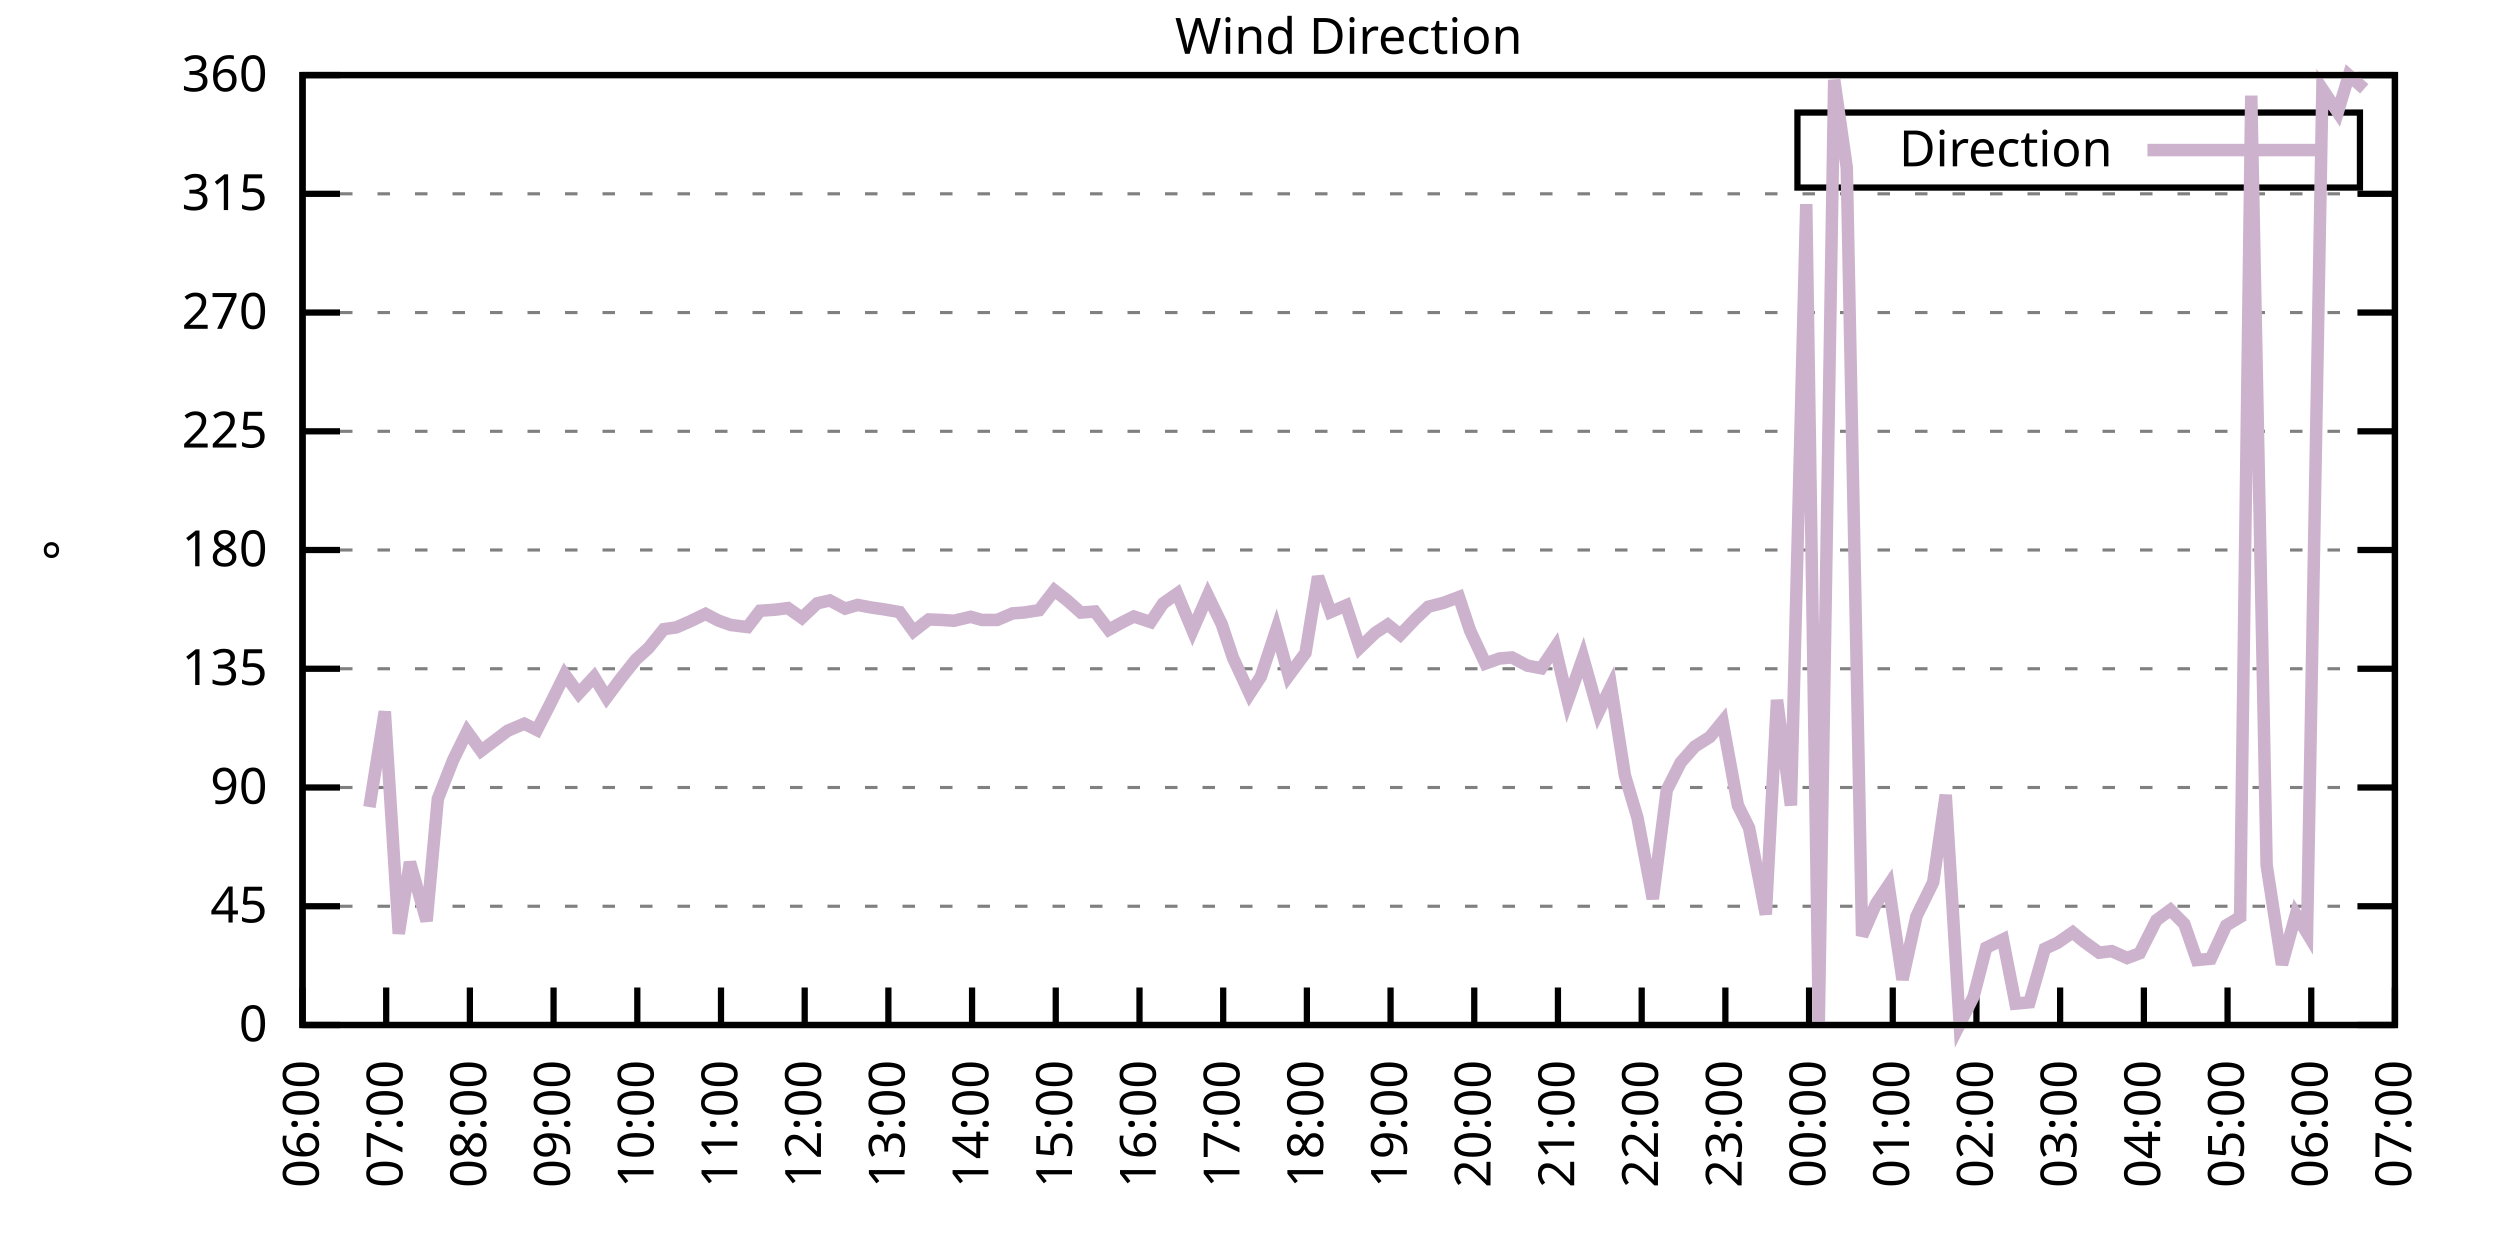
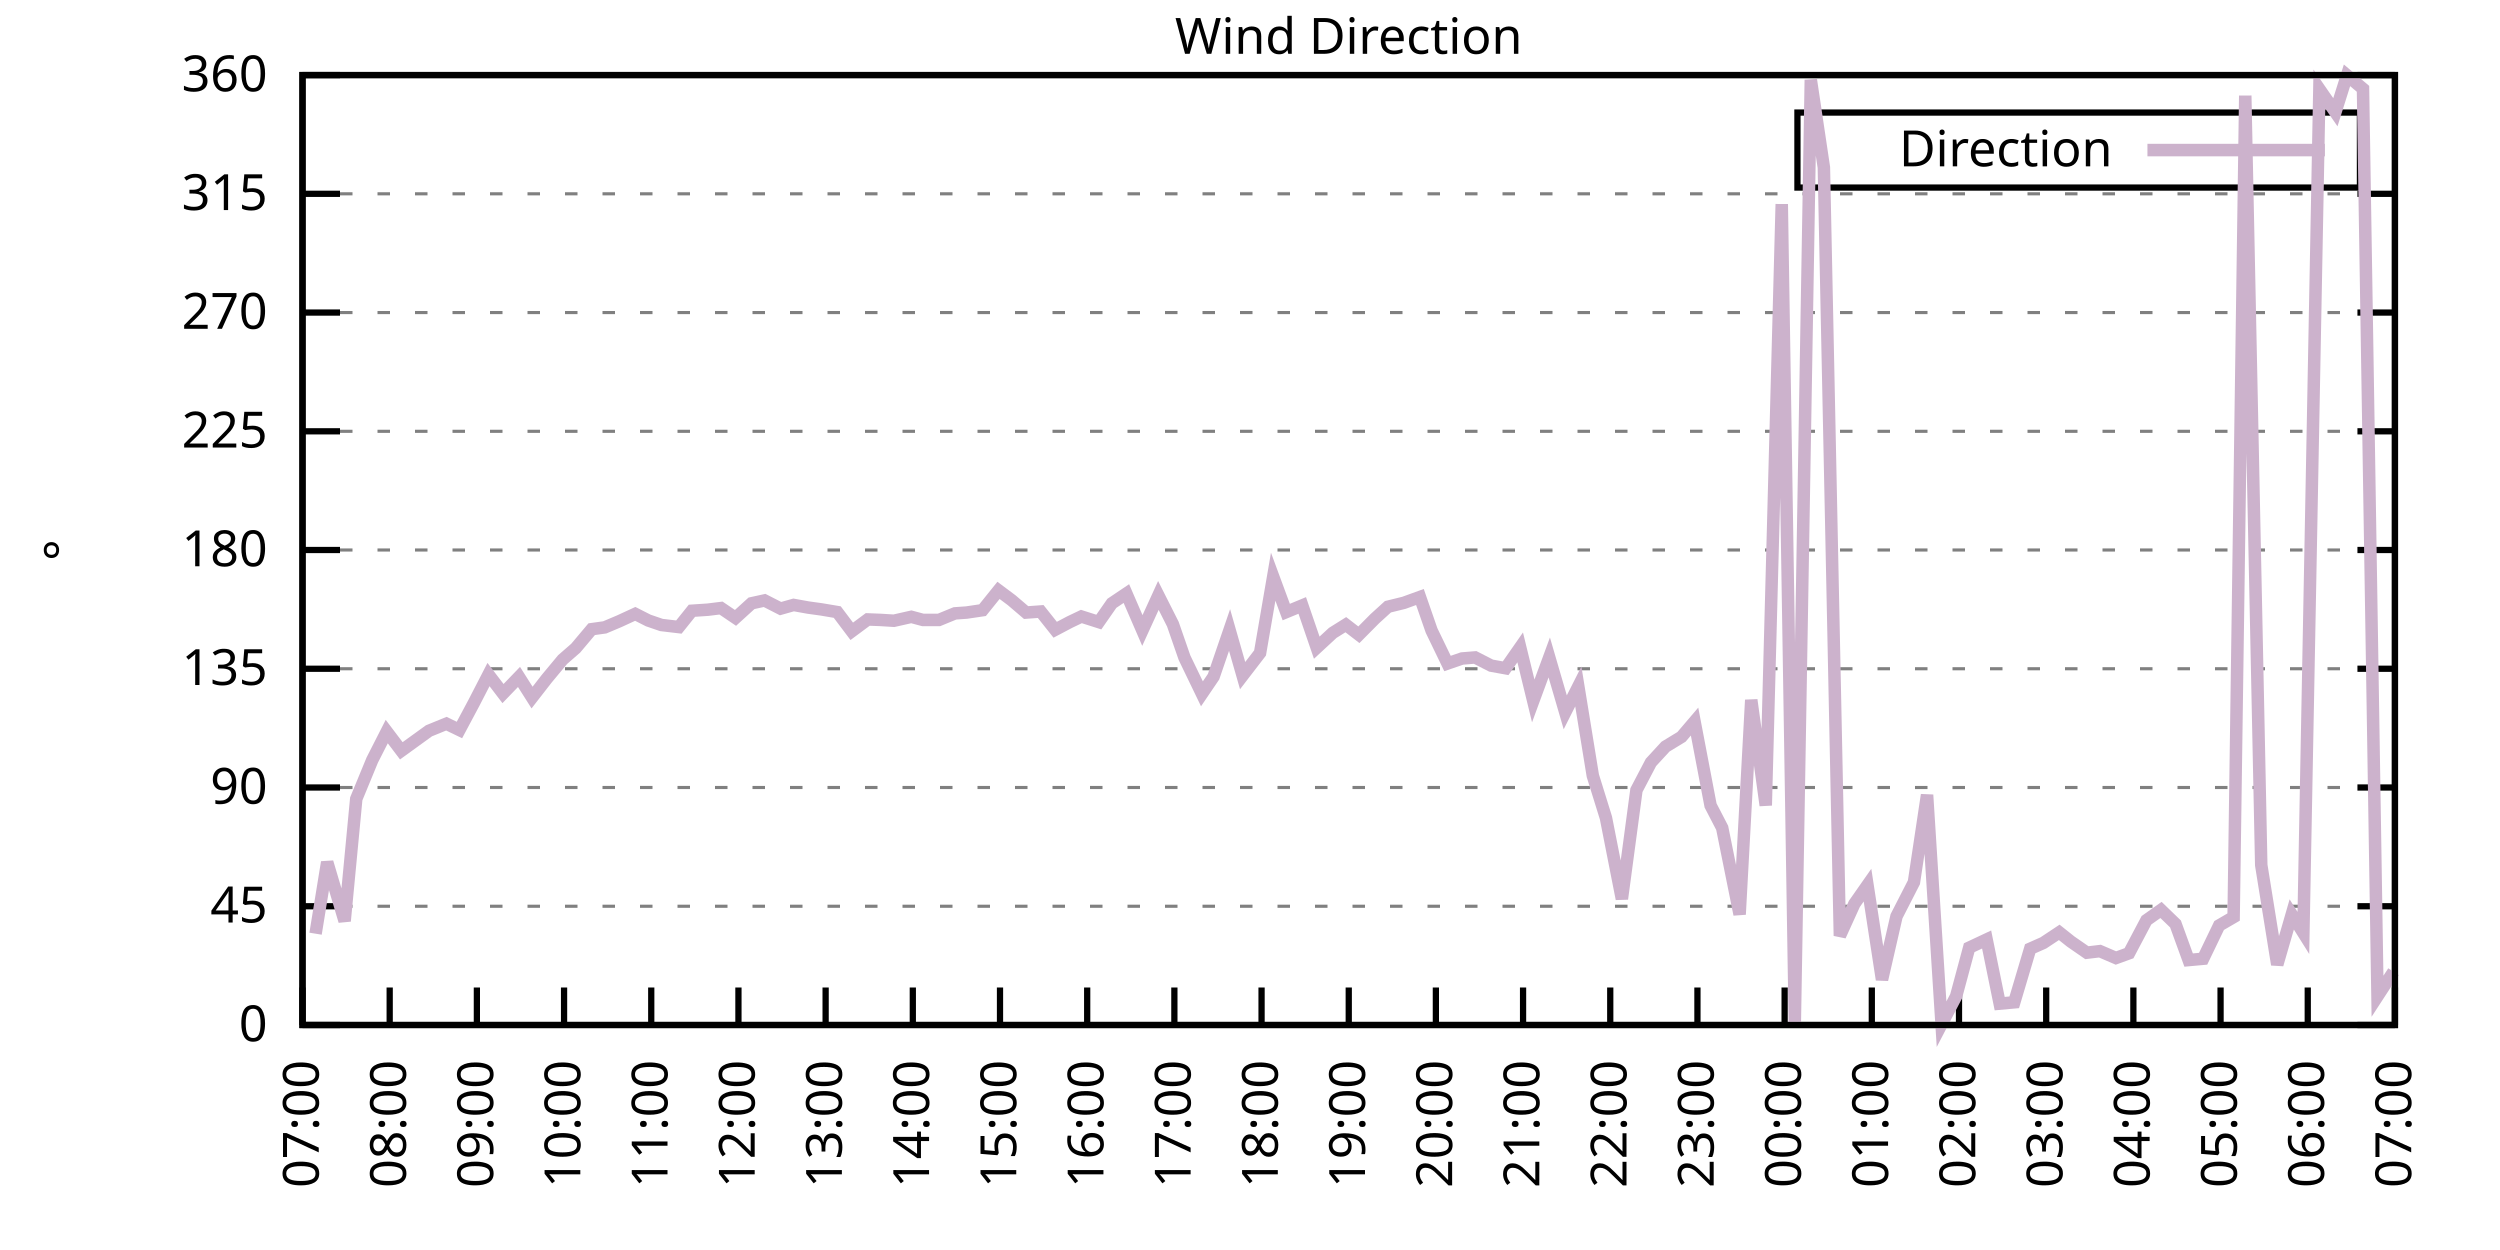
<svg xmlns="http://www.w3.org/2000/svg" xmlns:xlink="http://www.w3.org/1999/xlink" width="400" height="200" viewBox="0 0 400 200">
  <g id="gnuplot_canvas">
    <rect x="0" y="0" width="400" height="200" fill="none" />
    <defs>
      <circle id="gpDot" r="0.5" stroke-width="0.5" stroke="currentColor" />
      <path id="gpPt0" stroke-width="0.333" stroke="currentColor" d="M-1,0 h2 M0,-1 v2" />
      <path id="gpPt1" stroke-width="0.333" stroke="currentColor" d="M-1,-1 L1,1 M1,-1 L-1,1" />
      <path id="gpPt2" stroke-width="0.333" stroke="currentColor" d="M-1,0 L1,0 M0,-1 L0,1 M-1,-1 L1,1 M-1,1 L1,-1" />
      <rect id="gpPt3" stroke-width="0.333" stroke="currentColor" x="-1" y="-1" width="2" height="2" />
      <rect id="gpPt4" stroke-width="0.333" stroke="currentColor" fill="currentColor" x="-1" y="-1" width="2" height="2" />
      <circle id="gpPt5" stroke-width="0.333" stroke="currentColor" cx="0" cy="0" r="1" />
      <use xlink:href="#gpPt5" id="gpPt6" fill="currentColor" stroke="none" />
      <path id="gpPt7" stroke-width="0.333" stroke="currentColor" d="M0,-1.33 L-1.33,0.67 L1.33,0.67 z" />
      <use xlink:href="#gpPt7" id="gpPt8" fill="currentColor" stroke="none" />
      <use xlink:href="#gpPt7" id="gpPt9" stroke="currentColor" transform="rotate(180)" />
      <use xlink:href="#gpPt9" id="gpPt10" fill="currentColor" stroke="none" />
      <use xlink:href="#gpPt3" id="gpPt11" stroke="currentColor" transform="rotate(45)" />
      <use xlink:href="#gpPt11" id="gpPt12" fill="currentColor" stroke="none" />
      <path id="gpPt13" stroke-width="0.333" stroke="currentColor" d="M0,1.330 L1.265,0.411 L0.782,-1.067 L-0.782,-1.076 L-1.265,0.411 z" />
      <use xlink:href="#gpPt13" id="gpPt14" fill="currentColor" stroke="none" />
      <filter id="textbox" filterUnits="objectBoundingBox" x="0" y="0" height="1" width="1">
        <feFlood flood-color="white" flood-opacity="1" result="bgnd" />
        <feComposite in="SourceGraphic" in2="bgnd" operator="atop" />
      </filter>
      <filter id="greybox" filterUnits="objectBoundingBox" x="0" y="0" height="1" width="1">
        <feFlood flood-color="lightgrey" flood-opacity="1" result="grey" />
        <feComposite in="SourceGraphic" in2="grey" operator="atop" />
      </filter>
    </defs>
    <g fill="none" color="white" stroke="currentColor" stroke-width="1.00" stroke-linecap="butt" stroke-linejoin="miter">
</g>
    <g fill="none" color="black" stroke="currentColor" stroke-width="1.00" stroke-linecap="butt" stroke-linejoin="miter">
      <g stroke="none" shape-rendering="crispEdges">
        <polygon fill="rgb(255, 255, 255)" points="48.40,164.00 383.18,164.00 383.18,12.02 48.40,12.02 " />
      </g>
    </g>
    <g fill="none" color="black" stroke="currentColor" stroke-width="1.00" stroke-linecap="butt" stroke-linejoin="miter">
</g>
    <g fill="none" color="black" stroke="black" stroke-width="0.50" stroke-linecap="butt" stroke-linejoin="miter">
</g>
    <g fill="none" color="gray" stroke="currentColor" stroke-width="0.50" stroke-linecap="butt" stroke-linejoin="miter">
      <path stroke="gray" stroke-dasharray="2,4" class="gridline" d="M48.40,164.00 L383.19,164.00  " />
    </g>
    <g fill="none" color="gray" stroke="gray" stroke-width="1.00" stroke-linecap="butt" stroke-linejoin="miter">
</g>
    <g fill="none" color="black" stroke="currentColor" stroke-width="1.00" stroke-linecap="butt" stroke-linejoin="miter">
      <path stroke="black" d="M48.40,164.00 L54.40,164.00 M383.19,164.00 L377.19,164.00  " />
      <g transform="translate(42.80,166.60)" stroke="none" fill="black" font-family="Sans" font-size="8.00" text-anchor="end">
        <text>
          <tspan font-family="Sans"> 0</tspan>
        </text>
      </g>
    </g>
    <g fill="none" color="black" stroke="currentColor" stroke-width="1.00" stroke-linecap="butt" stroke-linejoin="miter">
</g>
    <g fill="none" color="black" stroke="black" stroke-width="0.50" stroke-linecap="butt" stroke-linejoin="miter">
</g>
    <g fill="none" color="gray" stroke="currentColor" stroke-width="0.50" stroke-linecap="butt" stroke-linejoin="miter">
      <path stroke="gray" stroke-dasharray="2,4" class="gridline" d="M48.40,145.00 L383.19,145.00  " />
    </g>
    <g fill="none" color="gray" stroke="gray" stroke-width="1.00" stroke-linecap="butt" stroke-linejoin="miter">
</g>
    <g fill="none" color="black" stroke="currentColor" stroke-width="1.00" stroke-linecap="butt" stroke-linejoin="miter">
      <path stroke="black" d="M48.40,145.00 L54.40,145.00 M383.19,145.00 L377.19,145.00  " />
      <g transform="translate(42.80,147.60)" stroke="none" fill="black" font-family="Sans" font-size="8.00" text-anchor="end">
        <text>
          <tspan font-family="Sans"> 45</tspan>
        </text>
      </g>
    </g>
    <g fill="none" color="black" stroke="currentColor" stroke-width="1.00" stroke-linecap="butt" stroke-linejoin="miter">
</g>
    <g fill="none" color="black" stroke="black" stroke-width="0.50" stroke-linecap="butt" stroke-linejoin="miter">
</g>
    <g fill="none" color="gray" stroke="currentColor" stroke-width="0.50" stroke-linecap="butt" stroke-linejoin="miter">
      <path stroke="gray" stroke-dasharray="2,4" class="gridline" d="M48.40,126.00 L383.19,126.00  " />
    </g>
    <g fill="none" color="gray" stroke="gray" stroke-width="1.00" stroke-linecap="butt" stroke-linejoin="miter">
</g>
    <g fill="none" color="black" stroke="currentColor" stroke-width="1.00" stroke-linecap="butt" stroke-linejoin="miter">
      <path stroke="black" d="M48.40,126.00 L54.40,126.00 M383.19,126.00 L377.19,126.00  " />
      <g transform="translate(42.80,128.60)" stroke="none" fill="black" font-family="Sans" font-size="8.00" text-anchor="end">
        <text>
          <tspan font-family="Sans"> 90</tspan>
        </text>
      </g>
    </g>
    <g fill="none" color="black" stroke="currentColor" stroke-width="1.00" stroke-linecap="butt" stroke-linejoin="miter">
</g>
    <g fill="none" color="black" stroke="black" stroke-width="0.50" stroke-linecap="butt" stroke-linejoin="miter">
</g>
    <g fill="none" color="gray" stroke="currentColor" stroke-width="0.50" stroke-linecap="butt" stroke-linejoin="miter">
      <path stroke="gray" stroke-dasharray="2,4" class="gridline" d="M48.40,107.00 L383.19,107.00  " />
    </g>
    <g fill="none" color="gray" stroke="gray" stroke-width="1.00" stroke-linecap="butt" stroke-linejoin="miter">
</g>
    <g fill="none" color="black" stroke="currentColor" stroke-width="1.00" stroke-linecap="butt" stroke-linejoin="miter">
      <path stroke="black" d="M48.40,107.00 L54.40,107.00 M383.19,107.00 L377.19,107.00  " />
      <g transform="translate(42.80,109.60)" stroke="none" fill="black" font-family="Sans" font-size="8.00" text-anchor="end">
        <text>
          <tspan font-family="Sans"> 135</tspan>
        </text>
      </g>
    </g>
    <g fill="none" color="black" stroke="currentColor" stroke-width="1.00" stroke-linecap="butt" stroke-linejoin="miter">
</g>
    <g fill="none" color="black" stroke="black" stroke-width="0.50" stroke-linecap="butt" stroke-linejoin="miter">
</g>
    <g fill="none" color="gray" stroke="currentColor" stroke-width="0.50" stroke-linecap="butt" stroke-linejoin="miter">
      <path stroke="gray" stroke-dasharray="2,4" class="gridline" d="M48.40,88.00 L383.19,88.00  " />
    </g>
    <g fill="none" color="gray" stroke="gray" stroke-width="1.00" stroke-linecap="butt" stroke-linejoin="miter">
</g>
    <g fill="none" color="black" stroke="currentColor" stroke-width="1.00" stroke-linecap="butt" stroke-linejoin="miter">
      <path stroke="black" d="M48.40,88.00 L54.40,88.00 M383.19,88.00 L377.19,88.00  " />
      <g transform="translate(42.80,90.60)" stroke="none" fill="black" font-family="Sans" font-size="8.00" text-anchor="end">
        <text>
          <tspan font-family="Sans"> 180</tspan>
        </text>
      </g>
    </g>
    <g fill="none" color="black" stroke="currentColor" stroke-width="1.00" stroke-linecap="butt" stroke-linejoin="miter">
</g>
    <g fill="none" color="black" stroke="black" stroke-width="0.50" stroke-linecap="butt" stroke-linejoin="miter">
</g>
    <g fill="none" color="gray" stroke="currentColor" stroke-width="0.50" stroke-linecap="butt" stroke-linejoin="miter">
      <path stroke="gray" stroke-dasharray="2,4" class="gridline" d="M48.40,69.01 L383.19,69.01  " />
    </g>
    <g fill="none" color="gray" stroke="gray" stroke-width="1.00" stroke-linecap="butt" stroke-linejoin="miter">
</g>
    <g fill="none" color="black" stroke="currentColor" stroke-width="1.00" stroke-linecap="butt" stroke-linejoin="miter">
      <path stroke="black" d="M48.40,69.01 L54.40,69.01 M383.19,69.01 L377.19,69.01  " />
      <g transform="translate(42.80,71.61)" stroke="none" fill="black" font-family="Sans" font-size="8.00" text-anchor="end">
        <text>
          <tspan font-family="Sans"> 225</tspan>
        </text>
      </g>
    </g>
    <g fill="none" color="black" stroke="currentColor" stroke-width="1.00" stroke-linecap="butt" stroke-linejoin="miter">
</g>
    <g fill="none" color="black" stroke="black" stroke-width="0.50" stroke-linecap="butt" stroke-linejoin="miter">
</g>
    <g fill="none" color="gray" stroke="currentColor" stroke-width="0.50" stroke-linecap="butt" stroke-linejoin="miter">
      <path stroke="gray" stroke-dasharray="2,4" class="gridline" d="M48.40,50.01 L383.19,50.01  " />
    </g>
    <g fill="none" color="gray" stroke="gray" stroke-width="1.00" stroke-linecap="butt" stroke-linejoin="miter">
</g>
    <g fill="none" color="black" stroke="currentColor" stroke-width="1.00" stroke-linecap="butt" stroke-linejoin="miter">
      <path stroke="black" d="M48.40,50.01 L54.40,50.01 M383.19,50.01 L377.19,50.01  " />
      <g transform="translate(42.80,52.61)" stroke="none" fill="black" font-family="Sans" font-size="8.00" text-anchor="end">
        <text>
          <tspan font-family="Sans"> 270</tspan>
        </text>
      </g>
    </g>
    <g fill="none" color="black" stroke="currentColor" stroke-width="1.00" stroke-linecap="butt" stroke-linejoin="miter">
</g>
    <g fill="none" color="black" stroke="black" stroke-width="0.50" stroke-linecap="butt" stroke-linejoin="miter">
</g>
    <g fill="none" color="gray" stroke="currentColor" stroke-width="0.50" stroke-linecap="butt" stroke-linejoin="miter">
      <path stroke="gray" stroke-dasharray="2,4" class="gridline" d="M48.40,31.01 L383.19,31.01  " />
    </g>
    <g fill="none" color="gray" stroke="gray" stroke-width="1.00" stroke-linecap="butt" stroke-linejoin="miter">
</g>
    <g fill="none" color="black" stroke="currentColor" stroke-width="1.00" stroke-linecap="butt" stroke-linejoin="miter">
      <path stroke="black" d="M48.40,31.01 L54.40,31.01 M383.19,31.01 L377.19,31.01  " />
      <g transform="translate(42.80,33.61)" stroke="none" fill="black" font-family="Sans" font-size="8.00" text-anchor="end">
        <text>
          <tspan font-family="Sans"> 315</tspan>
        </text>
      </g>
    </g>
    <g fill="none" color="black" stroke="currentColor" stroke-width="1.00" stroke-linecap="butt" stroke-linejoin="miter">
</g>
    <g fill="none" color="black" stroke="black" stroke-width="0.50" stroke-linecap="butt" stroke-linejoin="miter">
</g>
    <g fill="none" color="gray" stroke="currentColor" stroke-width="0.50" stroke-linecap="butt" stroke-linejoin="miter">
      <path stroke="gray" stroke-dasharray="2,4" class="gridline" d="M48.40,12.01 L383.19,12.01  " />
    </g>
    <g fill="none" color="gray" stroke="gray" stroke-width="1.00" stroke-linecap="butt" stroke-linejoin="miter">
</g>
    <g fill="none" color="black" stroke="currentColor" stroke-width="1.00" stroke-linecap="butt" stroke-linejoin="miter">
      <path stroke="black" d="M48.40,12.01 L54.40,12.01 M383.19,12.01 L377.19,12.01  " />
      <g transform="translate(42.80,14.61)" stroke="none" fill="black" font-family="Sans" font-size="8.00" text-anchor="end">
        <text>
          <tspan font-family="Sans"> 360</tspan>
        </text>
      </g>
    </g>
    <g fill="none" color="black" stroke="currentColor" stroke-width="1.00" stroke-linecap="butt" stroke-linejoin="miter">
      <path stroke="black" d="M48.40,164.00 L48.40,158.00  " />
      <g transform="translate(51.00,169.60) rotate(270.00)" stroke="none" fill="black" font-family="Sans" font-size="8.00" text-anchor="end">
        <text>
-           <tspan font-family="Sans">06:00</tspan>
-         </text>
-       </g>
-     </g>
-     <g fill="none" color="black" stroke="currentColor" stroke-width="1.00" stroke-linecap="butt" stroke-linejoin="miter">
-       <path stroke="black" d="M61.79,164.00 L61.79,158.00  " />
-       <g transform="translate(64.39,169.60) rotate(270.00)" stroke="none" fill="black" font-family="Sans" font-size="8.00" text-anchor="end">
-         <text>
          <tspan font-family="Sans">07:00</tspan>
        </text>
      </g>
    </g>
    <g fill="none" color="black" stroke="currentColor" stroke-width="1.00" stroke-linecap="butt" stroke-linejoin="miter">
-       <path stroke="black" d="M75.18,164.00 L75.18,158.00  " />
-       <g transform="translate(77.78,169.60) rotate(270.00)" stroke="none" fill="black" font-family="Sans" font-size="8.00" text-anchor="end">
+       <path stroke="black" d="M62.35,164.00 L62.35,158.00  " />
+       <g transform="translate(64.95,169.60) rotate(270.00)" stroke="none" fill="black" font-family="Sans" font-size="8.00" text-anchor="end">
        <text>
          <tspan font-family="Sans">08:00</tspan>
        </text>
      </g>
    </g>
    <g fill="none" color="black" stroke="currentColor" stroke-width="1.00" stroke-linecap="butt" stroke-linejoin="miter">
-       <path stroke="black" d="M88.57,164.00 L88.57,158.00  " />
-       <g transform="translate(91.17,169.60) rotate(270.00)" stroke="none" fill="black" font-family="Sans" font-size="8.00" text-anchor="end">
+       <path stroke="black" d="M76.30,164.00 L76.30,158.00  " />
+       <g transform="translate(78.90,169.60) rotate(270.00)" stroke="none" fill="black" font-family="Sans" font-size="8.00" text-anchor="end">
        <text>
          <tspan font-family="Sans">09:00</tspan>
        </text>
      </g>
    </g>
    <g fill="none" color="black" stroke="currentColor" stroke-width="1.00" stroke-linecap="butt" stroke-linejoin="miter">
-       <path stroke="black" d="M101.97,164.00 L101.97,158.00  " />
-       <g transform="translate(104.57,169.60) rotate(270.00)" stroke="none" fill="black" font-family="Sans" font-size="8.00" text-anchor="end">
+       <path stroke="black" d="M90.25,164.00 L90.25,158.00  " />
+       <g transform="translate(92.85,169.60) rotate(270.00)" stroke="none" fill="black" font-family="Sans" font-size="8.00" text-anchor="end">
        <text>
          <tspan font-family="Sans">10:00</tspan>
        </text>
      </g>
    </g>
    <g fill="none" color="black" stroke="currentColor" stroke-width="1.00" stroke-linecap="butt" stroke-linejoin="miter">
-       <path stroke="black" d="M115.36,164.00 L115.36,158.00  " />
-       <g transform="translate(117.96,169.60) rotate(270.00)" stroke="none" fill="black" font-family="Sans" font-size="8.00" text-anchor="end">
+       <path stroke="black" d="M104.20,164.00 L104.20,158.00  " />
+       <g transform="translate(106.80,169.60) rotate(270.00)" stroke="none" fill="black" font-family="Sans" font-size="8.00" text-anchor="end">
        <text>
          <tspan font-family="Sans">11:00</tspan>
        </text>
      </g>
    </g>
    <g fill="none" color="black" stroke="currentColor" stroke-width="1.00" stroke-linecap="butt" stroke-linejoin="miter">
-       <path stroke="black" d="M128.75,164.00 L128.75,158.00  " />
-       <g transform="translate(131.35,169.60) rotate(270.00)" stroke="none" fill="black" font-family="Sans" font-size="8.00" text-anchor="end">
+       <path stroke="black" d="M118.15,164.00 L118.15,158.00  " />
+       <g transform="translate(120.75,169.60) rotate(270.00)" stroke="none" fill="black" font-family="Sans" font-size="8.00" text-anchor="end">
        <text>
          <tspan font-family="Sans">12:00</tspan>
        </text>
      </g>
    </g>
    <g fill="none" color="black" stroke="currentColor" stroke-width="1.00" stroke-linecap="butt" stroke-linejoin="miter">
-       <path stroke="black" d="M142.14,164.00 L142.14,158.00  " />
-       <g transform="translate(144.74,169.60) rotate(270.00)" stroke="none" fill="black" font-family="Sans" font-size="8.00" text-anchor="end">
+       <path stroke="black" d="M132.10,164.00 L132.10,158.00  " />
+       <g transform="translate(134.70,169.60) rotate(270.00)" stroke="none" fill="black" font-family="Sans" font-size="8.00" text-anchor="end">
        <text>
          <tspan font-family="Sans">13:00</tspan>
        </text>
      </g>
    </g>
    <g fill="none" color="black" stroke="currentColor" stroke-width="1.00" stroke-linecap="butt" stroke-linejoin="miter">
-       <path stroke="black" d="M155.53,164.00 L155.53,158.00  " />
-       <g transform="translate(158.13,169.60) rotate(270.00)" stroke="none" fill="black" font-family="Sans" font-size="8.00" text-anchor="end">
+       <path stroke="black" d="M146.05,164.00 L146.05,158.00  " />
+       <g transform="translate(148.65,169.60) rotate(270.00)" stroke="none" fill="black" font-family="Sans" font-size="8.00" text-anchor="end">
        <text>
          <tspan font-family="Sans">14:00</tspan>
        </text>
      </g>
    </g>
    <g fill="none" color="black" stroke="currentColor" stroke-width="1.00" stroke-linecap="butt" stroke-linejoin="miter">
-       <path stroke="black" d="M168.92,164.00 L168.92,158.00  " />
-       <g transform="translate(171.52,169.60) rotate(270.00)" stroke="none" fill="black" font-family="Sans" font-size="8.00" text-anchor="end">
+       <path stroke="black" d="M160.00,164.00 L160.00,158.00  " />
+       <g transform="translate(162.60,169.60) rotate(270.00)" stroke="none" fill="black" font-family="Sans" font-size="8.00" text-anchor="end">
        <text>
          <tspan font-family="Sans">15:00</tspan>
        </text>
      </g>
    </g>
    <g fill="none" color="black" stroke="currentColor" stroke-width="1.00" stroke-linecap="butt" stroke-linejoin="miter">
-       <path stroke="black" d="M182.32,164.00 L182.32,158.00  " />
-       <g transform="translate(184.92,169.60) rotate(270.00)" stroke="none" fill="black" font-family="Sans" font-size="8.00" text-anchor="end">
+       <path stroke="black" d="M173.95,164.00 L173.95,158.00  " />
+       <g transform="translate(176.55,169.60) rotate(270.00)" stroke="none" fill="black" font-family="Sans" font-size="8.00" text-anchor="end">
        <text>
          <tspan font-family="Sans">16:00</tspan>
        </text>
      </g>
    </g>
    <g fill="none" color="black" stroke="currentColor" stroke-width="1.00" stroke-linecap="butt" stroke-linejoin="miter">
-       <path stroke="black" d="M195.71,164.00 L195.71,158.00  " />
-       <g transform="translate(198.31,169.60) rotate(270.00)" stroke="none" fill="black" font-family="Sans" font-size="8.00" text-anchor="end">
+       <path stroke="black" d="M187.90,164.00 L187.90,158.00  " />
+       <g transform="translate(190.50,169.60) rotate(270.00)" stroke="none" fill="black" font-family="Sans" font-size="8.00" text-anchor="end">
        <text>
          <tspan font-family="Sans">17:00</tspan>
        </text>
      </g>
    </g>
    <g fill="none" color="black" stroke="currentColor" stroke-width="1.00" stroke-linecap="butt" stroke-linejoin="miter">
-       <path stroke="black" d="M209.10,164.00 L209.10,158.00  " />
-       <g transform="translate(211.70,169.60) rotate(270.00)" stroke="none" fill="black" font-family="Sans" font-size="8.00" text-anchor="end">
+       <path stroke="black" d="M201.85,164.00 L201.85,158.00  " />
+       <g transform="translate(204.45,169.60) rotate(270.00)" stroke="none" fill="black" font-family="Sans" font-size="8.00" text-anchor="end">
        <text>
          <tspan font-family="Sans">18:00</tspan>
        </text>
      </g>
    </g>
    <g fill="none" color="black" stroke="currentColor" stroke-width="1.00" stroke-linecap="butt" stroke-linejoin="miter">
-       <path stroke="black" d="M222.49,164.00 L222.49,158.00  " />
-       <g transform="translate(225.09,169.60) rotate(270.00)" stroke="none" fill="black" font-family="Sans" font-size="8.00" text-anchor="end">
+       <path stroke="black" d="M215.80,164.00 L215.80,158.00  " />
+       <g transform="translate(218.40,169.60) rotate(270.00)" stroke="none" fill="black" font-family="Sans" font-size="8.00" text-anchor="end">
        <text>
          <tspan font-family="Sans">19:00</tspan>
        </text>
      </g>
    </g>
    <g fill="none" color="black" stroke="currentColor" stroke-width="1.00" stroke-linecap="butt" stroke-linejoin="miter">
-       <path stroke="black" d="M235.88,164.00 L235.88,158.00  " />
-       <g transform="translate(238.48,169.60) rotate(270.00)" stroke="none" fill="black" font-family="Sans" font-size="8.00" text-anchor="end">
+       <path stroke="black" d="M229.74,164.00 L229.74,158.00  " />
+       <g transform="translate(232.34,169.60) rotate(270.00)" stroke="none" fill="black" font-family="Sans" font-size="8.00" text-anchor="end">
        <text>
          <tspan font-family="Sans">20:00</tspan>
        </text>
      </g>
    </g>
    <g fill="none" color="black" stroke="currentColor" stroke-width="1.00" stroke-linecap="butt" stroke-linejoin="miter">
-       <path stroke="black" d="M249.27,164.00 L249.27,158.00  " />
-       <g transform="translate(251.87,169.60) rotate(270.00)" stroke="none" fill="black" font-family="Sans" font-size="8.00" text-anchor="end">
+       <path stroke="black" d="M243.69,164.00 L243.69,158.00  " />
+       <g transform="translate(246.29,169.60) rotate(270.00)" stroke="none" fill="black" font-family="Sans" font-size="8.00" text-anchor="end">
        <text>
          <tspan font-family="Sans">21:00</tspan>
        </text>
      </g>
    </g>
    <g fill="none" color="black" stroke="currentColor" stroke-width="1.00" stroke-linecap="butt" stroke-linejoin="miter">
-       <path stroke="black" d="M262.67,164.00 L262.67,158.00  " />
-       <g transform="translate(265.27,169.60) rotate(270.00)" stroke="none" fill="black" font-family="Sans" font-size="8.00" text-anchor="end">
+       <path stroke="black" d="M257.64,164.00 L257.64,158.00  " />
+       <g transform="translate(260.24,169.60) rotate(270.00)" stroke="none" fill="black" font-family="Sans" font-size="8.00" text-anchor="end">
        <text>
          <tspan font-family="Sans">22:00</tspan>
        </text>
      </g>
    </g>
    <g fill="none" color="black" stroke="currentColor" stroke-width="1.00" stroke-linecap="butt" stroke-linejoin="miter">
-       <path stroke="black" d="M276.06,164.00 L276.06,158.00  " />
-       <g transform="translate(278.66,169.60) rotate(270.00)" stroke="none" fill="black" font-family="Sans" font-size="8.00" text-anchor="end">
+       <path stroke="black" d="M271.59,164.00 L271.59,158.00  " />
+       <g transform="translate(274.19,169.60) rotate(270.00)" stroke="none" fill="black" font-family="Sans" font-size="8.00" text-anchor="end">
        <text>
          <tspan font-family="Sans">23:00</tspan>
        </text>
      </g>
    </g>
    <g fill="none" color="black" stroke="currentColor" stroke-width="1.00" stroke-linecap="butt" stroke-linejoin="miter">
-       <path stroke="black" d="M289.45,164.00 L289.45,158.00  " />
-       <g transform="translate(292.05,169.60) rotate(270.00)" stroke="none" fill="black" font-family="Sans" font-size="8.00" text-anchor="end">
+       <path stroke="black" d="M285.54,164.00 L285.54,158.00  " />
+       <g transform="translate(288.14,169.60) rotate(270.00)" stroke="none" fill="black" font-family="Sans" font-size="8.00" text-anchor="end">
        <text>
          <tspan font-family="Sans">00:00</tspan>
        </text>
      </g>
    </g>
    <g fill="none" color="black" stroke="currentColor" stroke-width="1.00" stroke-linecap="butt" stroke-linejoin="miter">
-       <path stroke="black" d="M302.84,164.00 L302.84,158.00  " />
-       <g transform="translate(305.44,169.60) rotate(270.00)" stroke="none" fill="black" font-family="Sans" font-size="8.00" text-anchor="end">
+       <path stroke="black" d="M299.49,164.00 L299.49,158.00  " />
+       <g transform="translate(302.09,169.60) rotate(270.00)" stroke="none" fill="black" font-family="Sans" font-size="8.00" text-anchor="end">
        <text>
          <tspan font-family="Sans">01:00</tspan>
        </text>
      </g>
    </g>
    <g fill="none" color="black" stroke="currentColor" stroke-width="1.00" stroke-linecap="butt" stroke-linejoin="miter">
-       <path stroke="black" d="M316.23,164.00 L316.23,158.00  " />
-       <g transform="translate(318.83,169.60) rotate(270.00)" stroke="none" fill="black" font-family="Sans" font-size="8.00" text-anchor="end">
+       <path stroke="black" d="M313.44,164.00 L313.44,158.00  " />
+       <g transform="translate(316.04,169.60) rotate(270.00)" stroke="none" fill="black" font-family="Sans" font-size="8.00" text-anchor="end">
        <text>
          <tspan font-family="Sans">02:00</tspan>
        </text>
      </g>
    </g>
    <g fill="none" color="black" stroke="currentColor" stroke-width="1.00" stroke-linecap="butt" stroke-linejoin="miter">
-       <path stroke="black" d="M329.62,164.00 L329.62,158.00  " />
-       <g transform="translate(332.22,169.60) rotate(270.00)" stroke="none" fill="black" font-family="Sans" font-size="8.00" text-anchor="end">
+       <path stroke="black" d="M327.39,164.00 L327.39,158.00  " />
+       <g transform="translate(329.99,169.60) rotate(270.00)" stroke="none" fill="black" font-family="Sans" font-size="8.00" text-anchor="end">
        <text>
          <tspan font-family="Sans">03:00</tspan>
        </text>
      </g>
    </g>
    <g fill="none" color="black" stroke="currentColor" stroke-width="1.00" stroke-linecap="butt" stroke-linejoin="miter">
-       <path stroke="black" d="M343.02,164.00 L343.02,158.00  " />
-       <g transform="translate(345.62,169.60) rotate(270.00)" stroke="none" fill="black" font-family="Sans" font-size="8.00" text-anchor="end">
+       <path stroke="black" d="M341.34,164.00 L341.34,158.00  " />
+       <g transform="translate(343.94,169.60) rotate(270.00)" stroke="none" fill="black" font-family="Sans" font-size="8.00" text-anchor="end">
        <text>
          <tspan font-family="Sans">04:00</tspan>
        </text>
      </g>
    </g>
    <g fill="none" color="black" stroke="currentColor" stroke-width="1.00" stroke-linecap="butt" stroke-linejoin="miter">
-       <path stroke="black" d="M356.41,164.00 L356.41,158.00  " />
-       <g transform="translate(359.01,169.60) rotate(270.00)" stroke="none" fill="black" font-family="Sans" font-size="8.00" text-anchor="end">
+       <path stroke="black" d="M355.29,164.00 L355.29,158.00  " />
+       <g transform="translate(357.89,169.60) rotate(270.00)" stroke="none" fill="black" font-family="Sans" font-size="8.00" text-anchor="end">
        <text>
          <tspan font-family="Sans">05:00</tspan>
        </text>
      </g>
    </g>
    <g fill="none" color="black" stroke="currentColor" stroke-width="1.00" stroke-linecap="butt" stroke-linejoin="miter">
-       <path stroke="black" d="M369.80,164.00 L369.80,158.00  " />
-       <g transform="translate(372.40,169.60) rotate(270.00)" stroke="none" fill="black" font-family="Sans" font-size="8.00" text-anchor="end">
+       <path stroke="black" d="M369.24,164.00 L369.24,158.00  " />
+       <g transform="translate(371.84,169.60) rotate(270.00)" stroke="none" fill="black" font-family="Sans" font-size="8.00" text-anchor="end">
        <text>
          <tspan font-family="Sans">06:00</tspan>
        </text>
      </g>
    </g>
    <g fill="none" color="black" stroke="currentColor" stroke-width="1.00" stroke-linecap="butt" stroke-linejoin="miter">
      <path stroke="black" d="M383.19,164.00 L383.19,158.00  " />
      <g transform="translate(385.79,169.60) rotate(270.00)" stroke="none" fill="black" font-family="Sans" font-size="8.00" text-anchor="end">
        <text>
          <tspan font-family="Sans">07:00</tspan>
        </text>
      </g>
    </g>
    <g fill="none" color="black" stroke="currentColor" stroke-width="1.00" stroke-linecap="butt" stroke-linejoin="miter">
</g>
    <g fill="none" color="black" stroke="currentColor" stroke-width="1.00" stroke-linecap="butt" stroke-linejoin="miter">
      <path stroke="black" d="M48.40,12.01 L48.40,164.00 L383.19,164.00 L383.19,12.01 L48.40,12.01 Z  " />
    </g>
    <g fill="none" color="black" stroke="currentColor" stroke-width="1.00" stroke-linecap="butt" stroke-linejoin="miter">
</g>
    <g fill="none" color="black" stroke="currentColor" stroke-width="1.00" stroke-linecap="butt" stroke-linejoin="miter">
      <path stroke="black" d="M287.59,30.01 L287.59,18.01 L377.59,18.01 L377.59,30.01 L287.59,30.01 Z  " />
    </g>
    <g id="Wind_direction_plot_1">
      <g fill="none" color="white" stroke="black" stroke-width="2.00" stroke-linecap="butt" stroke-linejoin="miter">
</g>
      <g fill="none" color="black" stroke="currentColor" stroke-width="2.00" stroke-linecap="butt" stroke-linejoin="miter">
        <g transform="translate(337.99,26.61)" stroke="none" fill="black" font-family="Sans" font-size="8.00" text-anchor="end">
          <text>
            <tspan font-family="Sans">Direction</tspan>
          </text>
        </g>
      </g>
      <g fill="none" color="black" stroke="currentColor" stroke-width="2.00" stroke-linecap="butt" stroke-linejoin="miter">
-         <path stroke="rgb(204, 178, 204)" d="M343.59,24.01 L371.99,24.01 M59.11,129.13 L61.57,113.84 L63.80,149.39 L65.59,137.95 L68.26,147.37 L70.05,127.82   L72.50,121.61 L74.74,117.05 L76.97,120.13 L79.20,118.45 L81.21,116.93 L83.89,115.79 L85.90,116.80 L88.13,112.45   L90.36,107.93 L92.59,110.97 L95.05,108.31 L97.06,111.61 L99.29,108.61 L101.74,105.53 L103.75,103.71 L106.21,100.67   L108.22,100.38 L110.45,99.40 L112.90,98.22 L114.91,99.28 L116.92,100.00 L119.60,100.33 L121.61,97.72 L124.06,97.55   L126.07,97.29 L128.30,98.86 L130.76,96.53 L132.77,96.07 L135.22,97.38 L137.23,96.79 L139.46,97.21 L141.47,97.50   L143.93,97.93 L146.16,101.01 L148.61,99.11 L150.62,99.19 L152.63,99.32 L155.31,98.69 L157.10,99.19 L159.55,99.19   L162.01,98.14 L163.79,98.01 L166.25,97.63 L168.70,94.46 L170.71,96.03 L172.94,98.01 L175.17,97.84 L177.41,100.76   L179.64,99.53 L181.42,98.64 L184.10,99.53 L186.11,96.53 L188.34,94.97 L190.80,100.88 L193.25,95.27 L195.48,99.87   L197.27,105.23 L199.95,111.01 L201.73,108.27 L204.19,100.80 L206.20,108.10 L208.88,104.47 L210.88,92.27 L212.89,97.93   L215.35,96.87 L217.58,103.63 L220.04,101.26 L222.04,99.95 L224.05,101.56 L226.51,98.98 L228.52,97.08 L230.97,96.45   L233.43,95.52 L235.21,100.88 L237.67,106.16 L239.90,105.36 L241.91,105.19 L244.36,106.50 L246.60,106.92 L248.83,103.58   L250.84,112.15 L253.29,105.19 L255.75,113.97 L257.76,109.83 L259.99,124.10 L262.00,130.86 L264.45,143.82 L266.68,126.42   L268.92,121.99 L271.15,119.46 L273.60,117.90 L275.61,115.45 L278.07,128.87 L279.85,132.46 L282.53,146.31 L284.32,111.99   L286.55,128.87 L289.00,32.66 L291.01,163.49 L293.47,12.77 L295.48,26.79 L297.93,149.73 L300.16,144.62 L302.17,141.62   L304.40,156.74 L306.63,146.61 L309.31,141.16 L311.32,127.18 L313.55,163.87 L315.79,159.40 L317.79,151.63 L320.47,150.32   L322.48,160.58 L324.71,160.37 L327.17,151.80 L329.18,150.87 L331.63,149.18 L333.42,150.66 L335.87,152.43 L337.88,152.18   L340.34,153.28 L342.35,152.52 L345.02,147.24 L347.26,145.59 L349.49,147.83 L351.50,153.61 L353.73,153.40 L356.18,148.08   L358.42,146.73 L360.20,15.30 L362.66,138.42 L365.11,154.33 L367.34,146.31 L369.13,149.27 L371.58,14.25 L374.04,17.96   L375.82,12.05 L378.28,14.21  " />
+         <path stroke="rgb(204, 178, 204)" d="M343.59,24.01 L371.99,24.01 M50.49,149.39 L52.35,137.95 L55.14,147.37 L57.00,127.82 L59.56,121.61 L61.88,117.05   L64.21,120.13 L66.53,118.45 L68.63,116.93 L71.42,115.79 L73.51,116.80 L75.83,112.45 L78.16,107.93 L80.48,110.97   L83.04,108.31 L85.13,111.61 L87.46,108.61 L90.02,105.53 L92.11,103.71 L94.67,100.67 L96.76,100.38 L99.08,99.40   L101.64,98.22 L103.73,99.28 L105.83,100.00 L108.62,100.33 L110.71,97.72 L113.27,97.55 L115.36,97.29 L117.68,98.86   L120.24,96.53 L122.33,96.07 L124.89,97.38 L126.98,96.79 L129.31,97.21 L131.40,97.50 L133.96,97.93 L136.28,101.01   L138.84,99.11 L140.93,99.19 L143.02,99.32 L145.81,98.69 L147.67,99.19 L150.23,99.19 L152.79,98.14 L154.65,98.01   L157.21,97.63 L159.76,94.46 L161.86,96.03 L164.18,98.01 L166.51,97.84 L168.83,100.76 L171.16,99.53 L173.02,98.64   L175.81,99.53 L177.90,96.53 L180.22,94.97 L182.78,100.88 L185.34,95.27 L187.66,99.87 L189.52,105.23 L192.31,111.01   L194.17,108.27 L196.73,100.80 L198.82,108.10 L201.61,104.47 L203.71,92.27 L205.80,97.93 L208.36,96.87 L210.68,103.63   L213.24,101.26 L215.33,99.95 L217.42,101.56 L219.98,98.98 L222.07,97.08 L224.63,96.45 L227.19,95.52 L229.05,100.88   L231.60,106.16 L233.93,105.36 L236.02,105.19 L238.58,106.50 L240.90,106.92 L243.23,103.58 L245.32,112.15 L247.88,105.19   L250.44,113.97 L252.53,109.83 L254.85,124.10 L256.95,130.86 L259.50,143.82 L261.83,126.42 L264.15,121.99 L266.48,119.46   L269.04,117.90 L271.13,115.45 L273.69,128.87 L275.55,132.46 L278.34,146.31 L280.20,111.99 L282.52,128.87 L285.08,32.66   L287.17,163.49 L289.73,12.77 L291.82,26.79 L294.38,149.73 L296.70,144.62 L298.80,141.62 L301.12,156.74 L303.44,146.61   L306.23,141.16 L308.33,127.18 L310.65,163.87 L312.98,159.40 L315.07,151.63 L317.86,150.32 L319.95,160.58 L322.28,160.37   L324.83,151.80 L326.93,150.87 L329.48,149.18 L331.34,150.66 L333.90,152.43 L335.99,152.18 L338.55,153.28 L340.64,152.52   L343.43,147.24 L345.76,145.59 L348.08,147.83 L350.18,153.61 L352.50,153.40 L355.06,148.08 L357.38,146.73 L359.24,15.30   L361.80,138.42 L364.36,154.33 L366.68,146.31 L368.54,149.27 L371.10,14.25 L373.66,17.96 L375.52,12.05 L378.08,14.21   L380.40,159.40 L382.96,155.47  " />
      </g>
    </g>
    <g fill="none" color="black" stroke="currentColor" stroke-width="2.00" stroke-linecap="butt" stroke-linejoin="miter">
</g>
    <g fill="none" color="black" stroke="black" stroke-width="1.00" stroke-linecap="butt" stroke-linejoin="miter">
</g>
    <g fill="none" color="black" stroke="currentColor" stroke-width="1.00" stroke-linecap="butt" stroke-linejoin="miter">
      <path stroke="black" d="M48.40,12.01 L48.40,164.00 L383.19,164.00 L383.19,12.01 L48.40,12.01 Z  " />
      <g transform="translate(12.80,88.01) rotate(270.00)" stroke="none" fill="black" font-family="Sans" font-size="8.00" text-anchor="middle">
        <text>
          <tspan font-family="Sans">°</tspan>
        </text>
      </g>
    </g>
    <g fill="none" color="black" stroke="currentColor" stroke-width="1.00" stroke-linecap="butt" stroke-linejoin="miter">
</g>
    <g fill="none" color="black" stroke="currentColor" stroke-width="1.00" stroke-linecap="butt" stroke-linejoin="miter">
      <g transform="translate(215.79,8.61)" stroke="none" fill="black" font-family="Sans" font-size="8.00" text-anchor="middle">
        <text>
          <tspan font-family="Sans">Wind Direction</tspan>
        </text>
      </g>
    </g>
    <g fill="none" color="black" stroke="currentColor" stroke-width="1.00" stroke-linecap="butt" stroke-linejoin="miter">
</g>
  </g>
</svg>
